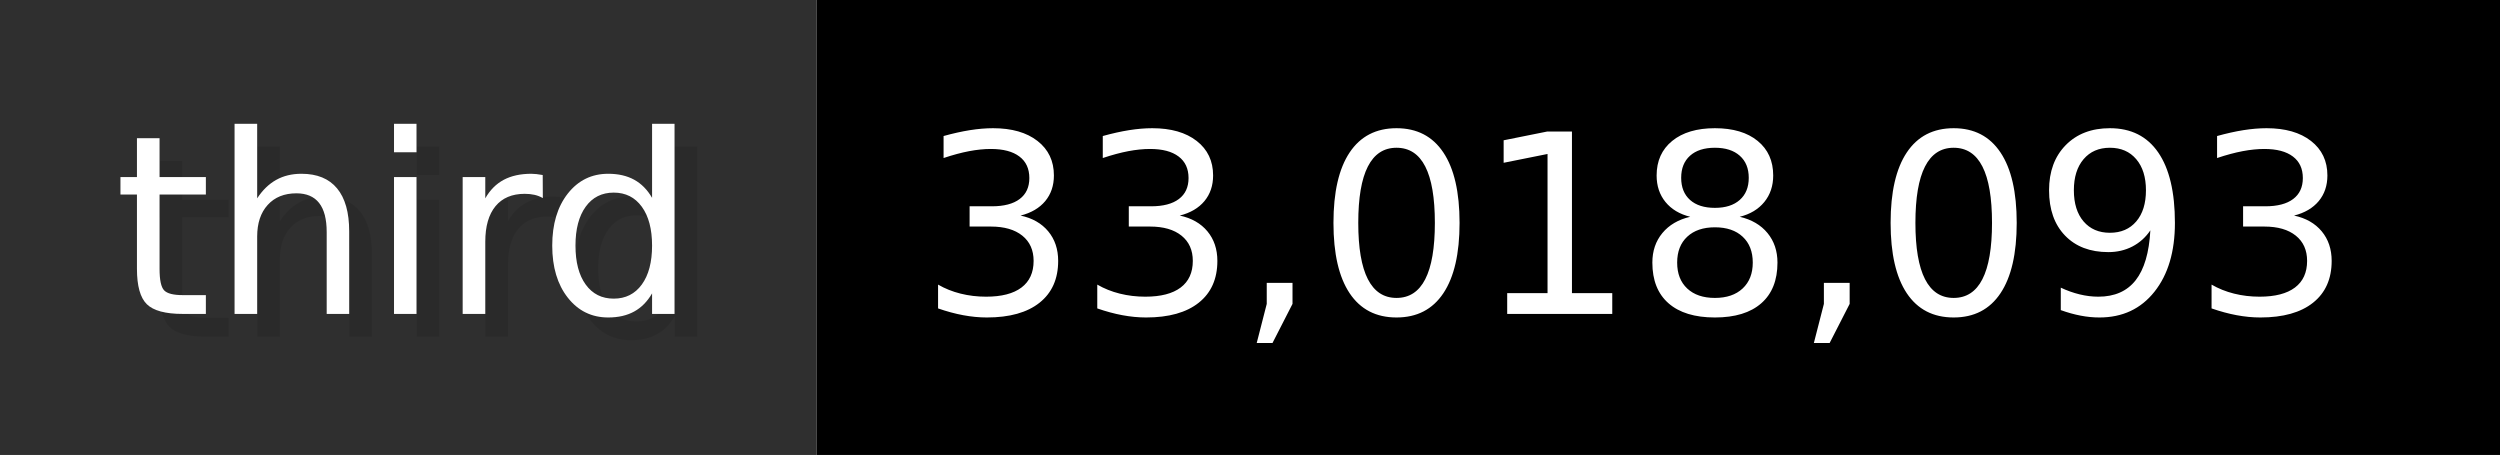
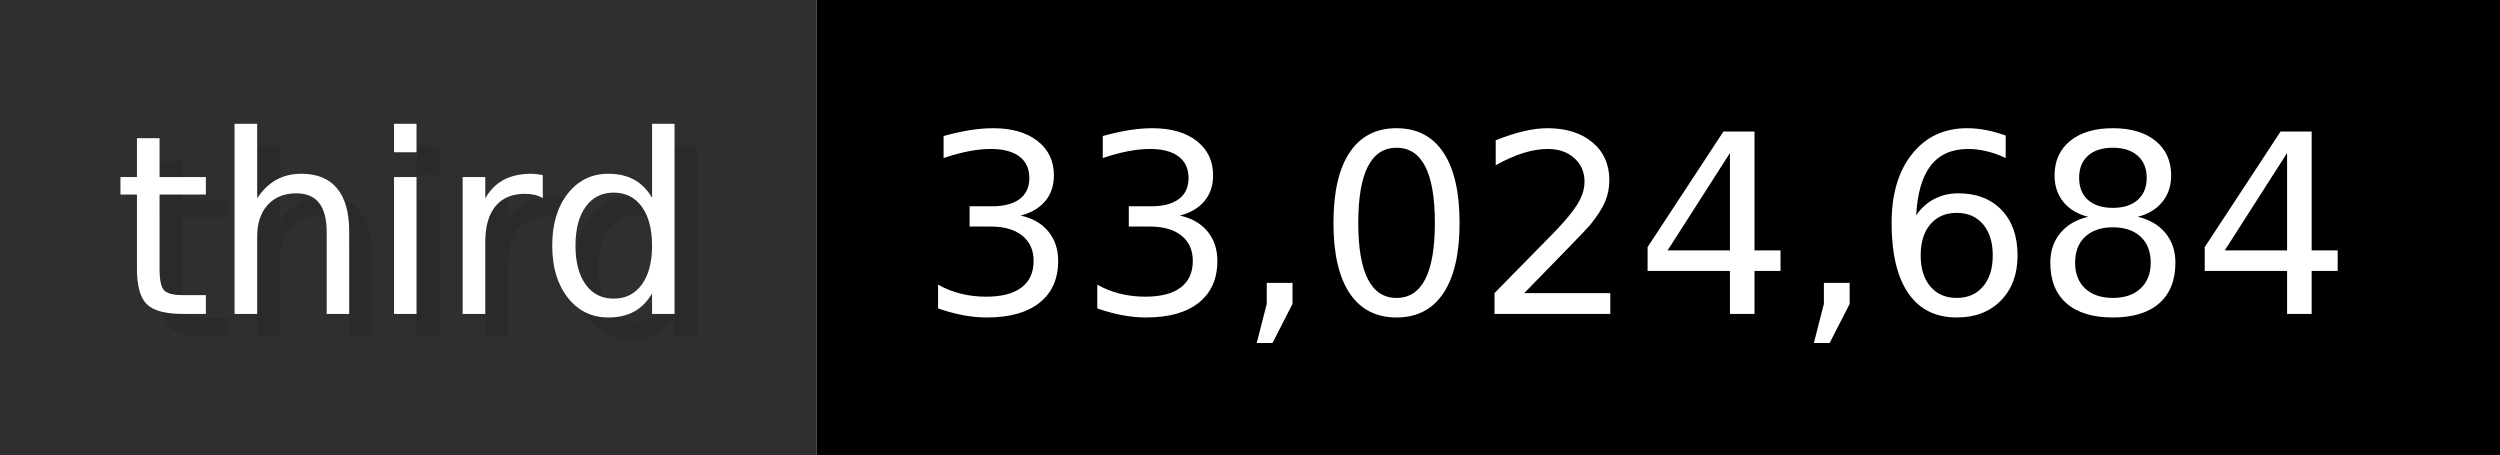
- <svg xmlns="http://www.w3.org/2000/svg" width="109.9" height="20" viewBox="0 0 1099 200" role="img" aria-label="third: 33,018,093">
+ <svg xmlns="http://www.w3.org/2000/svg" width="109.9" height="20" viewBox="0 0 1099 200" role="img" aria-label="third: 33,024,684">
  <g>
    <rect fill="#2F2F2F" width="359" height="200" />
    <rect fill="#" x="359" width="740" height="200" />
  </g>
  <g aria-hidden="true" fill="#fff" text-anchor="start" font-family="Verdana,DejaVu Sans,sans-serif" font-size="110">
    <text x="60" y="148" textLength="259" fill="#000" opacity="0.1">third</text>
    <text x="50" y="138" textLength="259">third</text>
-     <text x="414" y="148" textLength="640" fill="#000" opacity="0.1">33,018,093</text>
-     <text x="404" y="138" textLength="640">33,018,093</text>
+     <text x="414" y="148" textLength="640" fill="#000" opacity="0.1">33,024,684</text>
+     <text x="404" y="138" textLength="640">33,024,684</text>
  </g>
</svg>
